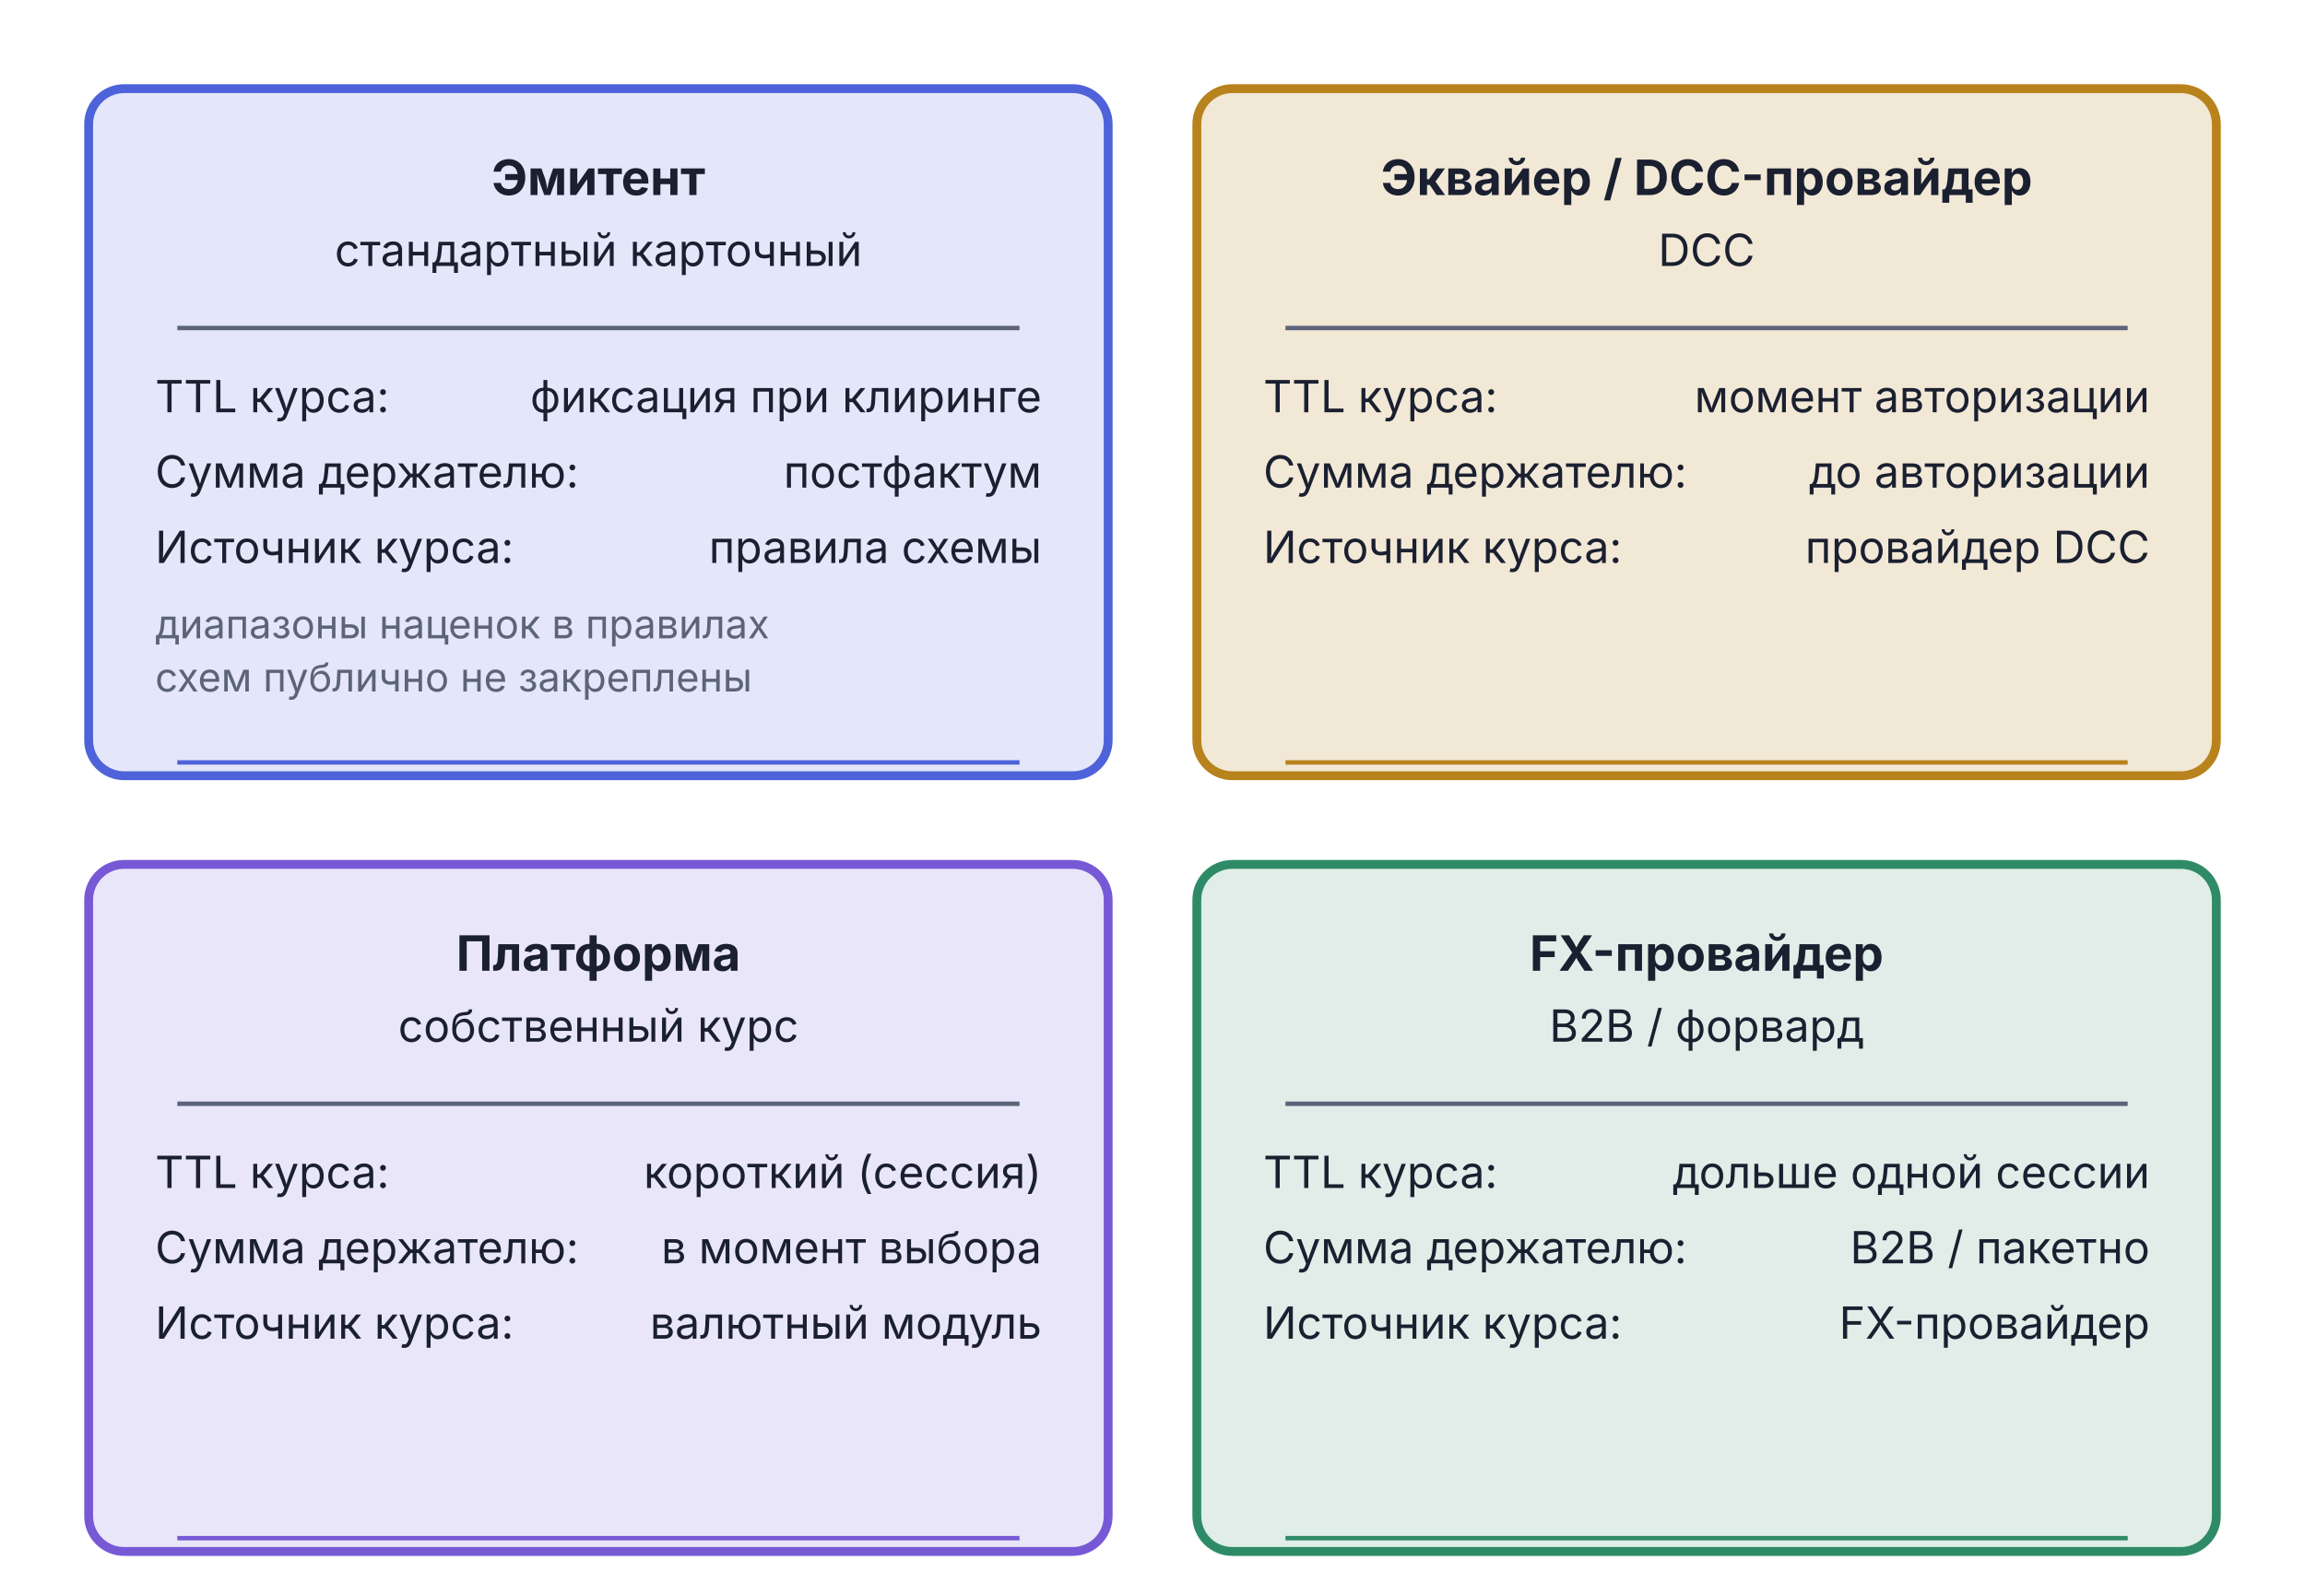
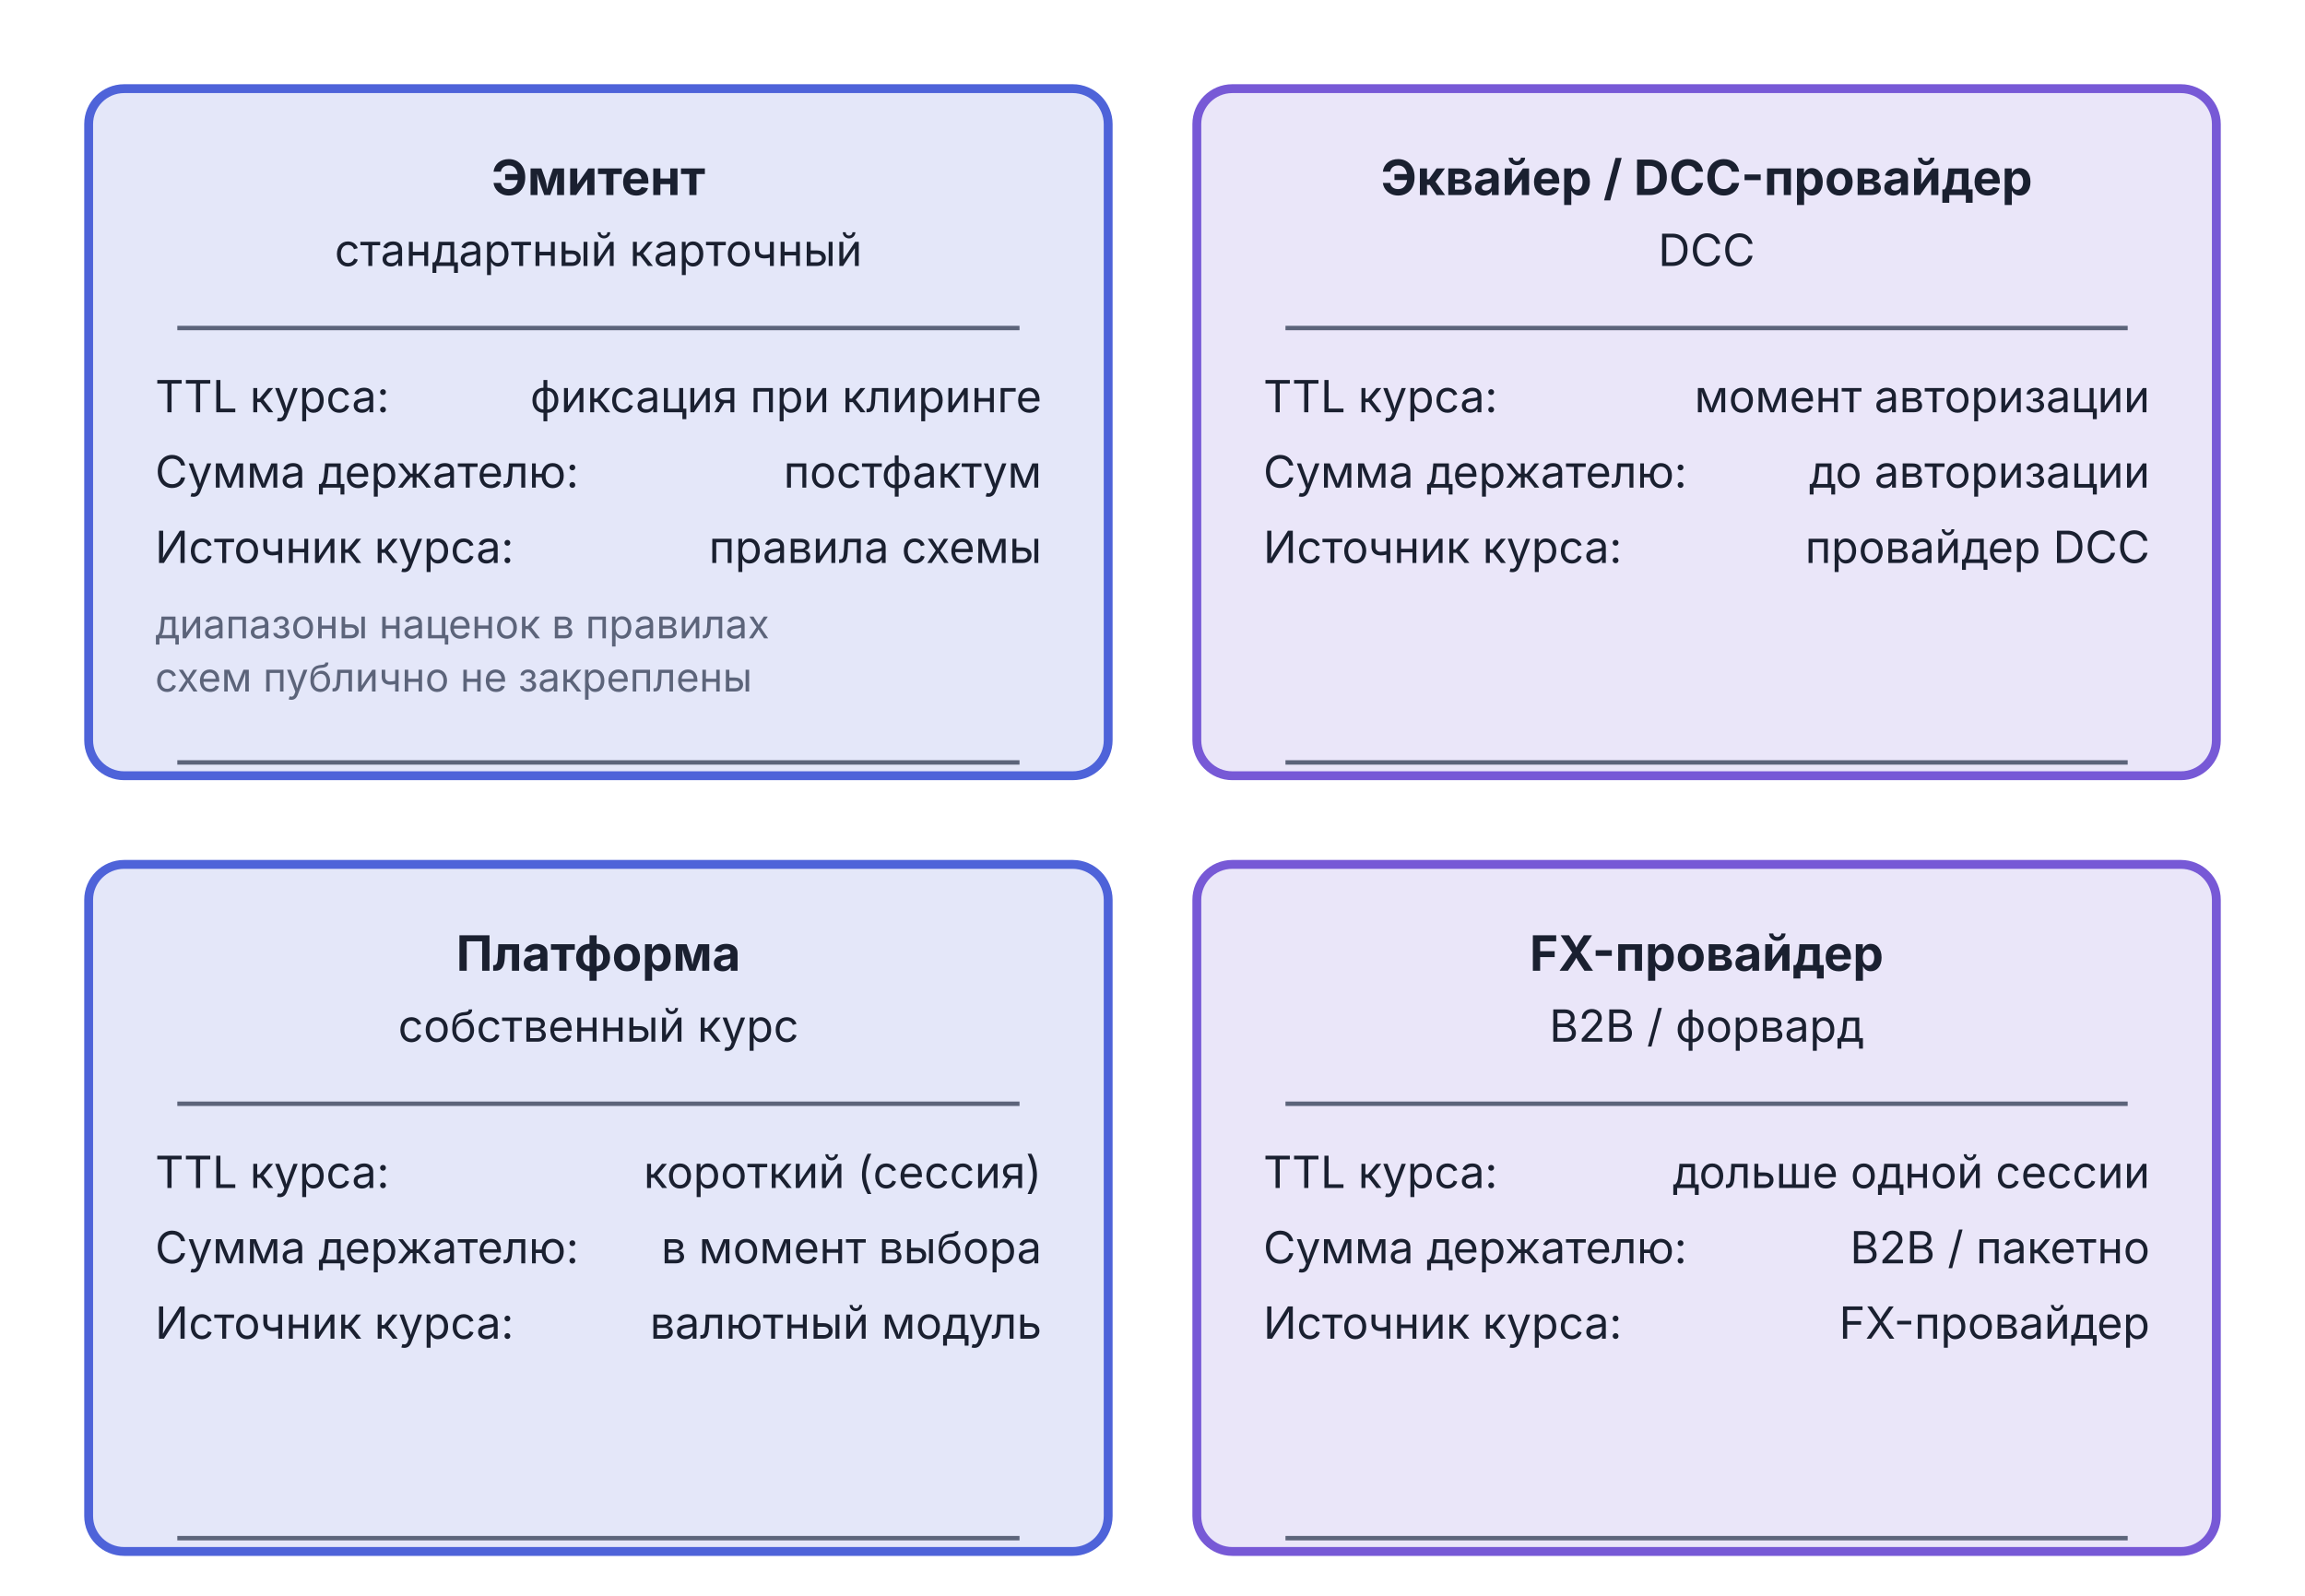
<svg xmlns="http://www.w3.org/2000/svg" viewBox="0 0 520 360" width="520" height="360">
  <rect x="20.0" y="20.0" width="230" height="155" rx="8" fill="#4E63D9" fill-opacity="0.15" stroke="#4E63D9" stroke-width="2" />
  <text x="135.0" y="44.0" text-anchor="middle" font-family="Inter, -apple-system, BlinkMacSystemFont, 'Helvetica Neue', Arial, sans-serif" font-size="11" font-weight="bold" fill="#1A2030">Эмитент</text>
  <text x="135.0" y="60.0" text-anchor="middle" font-family="Inter, -apple-system, BlinkMacSystemFont, 'Helvetica Neue', Arial, sans-serif" font-size="10" fill="#1A2030">стандартный карточный</text>
  <line x1="40.0" y1="74.0" x2="230.0" y2="74.0" stroke="#5C647A" stroke-width="1" />
  <text x="35.0" y="93.0" font-family="Inter, -apple-system, BlinkMacSystemFont, 'Helvetica Neue', Arial, sans-serif" font-size="10" fill="#1A2030">TTL курса:</text>
  <text x="235.0" y="93.0" text-anchor="end" font-family="Inter, -apple-system, BlinkMacSystemFont, 'Helvetica Neue', Arial, sans-serif" font-size="10" fill="#1A2030">фиксация при клиринге</text>
  <text x="35.0" y="110.0" font-family="Inter, -apple-system, BlinkMacSystemFont, 'Helvetica Neue', Arial, sans-serif" font-size="10" fill="#1A2030">Сумма держателю:</text>
  <text x="235.0" y="110.0" text-anchor="end" font-family="Inter, -apple-system, BlinkMacSystemFont, 'Helvetica Neue', Arial, sans-serif" font-size="10" fill="#1A2030">постфактум</text>
  <text x="35.0" y="127.0" font-family="Inter, -apple-system, BlinkMacSystemFont, 'Helvetica Neue', Arial, sans-serif" font-size="10" fill="#1A2030">Источник курса:</text>
  <text x="235.0" y="127.0" text-anchor="end" font-family="Inter, -apple-system, BlinkMacSystemFont, 'Helvetica Neue', Arial, sans-serif" font-size="10" fill="#1A2030">правила схемы</text>
  <text x="35.0" y="144.0" font-family="Inter, -apple-system, BlinkMacSystemFont, 'Helvetica Neue', Arial, sans-serif" font-size="9" fill="#5C647A">диапазоны наценок в правилах</text>
  <text x="35.0" y="156.0" font-family="Inter, -apple-system, BlinkMacSystemFont, 'Helvetica Neue', Arial, sans-serif" font-size="9" fill="#5C647A">схем публично не закреплены</text>
-   <line x1="40.0" y1="172.0" x2="230.0" y2="172.0" stroke="#4E63D9" stroke-width="1" />
-   <rect x="270.0" y="20.0" width="230" height="155" rx="8" fill="#B8821C" fill-opacity="0.18" stroke="#B8821C" stroke-width="2" />
+   <line x1="40.0" y1="172.0" x2="230.0" y2="172.0" stroke="#5C647A" stroke-width="1" />
+   <rect x="270.0" y="20.0" width="230" height="155" rx="8" fill="#7759D6" fill-opacity="0.15" stroke="#7759D6" stroke-width="2" />
  <text x="385.0" y="44.0" text-anchor="middle" font-family="Inter, -apple-system, BlinkMacSystemFont, 'Helvetica Neue', Arial, sans-serif" font-size="11" font-weight="bold" fill="#1A2030">Эквайер / DCC-провайдер</text>
  <text x="385.0" y="60.0" text-anchor="middle" font-family="Inter, -apple-system, BlinkMacSystemFont, 'Helvetica Neue', Arial, sans-serif" font-size="10" fill="#1A2030">DCC</text>
  <line x1="290.0" y1="74.0" x2="480.0" y2="74.0" stroke="#5C647A" stroke-width="1" />
  <text x="285.0" y="93.0" font-family="Inter, -apple-system, BlinkMacSystemFont, 'Helvetica Neue', Arial, sans-serif" font-size="10" fill="#1A2030">TTL курса:</text>
  <text x="485.0" y="93.0" text-anchor="end" font-family="Inter, -apple-system, BlinkMacSystemFont, 'Helvetica Neue', Arial, sans-serif" font-size="10" fill="#1A2030">момент авторизации</text>
  <text x="285.0" y="110.0" font-family="Inter, -apple-system, BlinkMacSystemFont, 'Helvetica Neue', Arial, sans-serif" font-size="10" fill="#1A2030">Сумма держателю:</text>
  <text x="485.0" y="110.0" text-anchor="end" font-family="Inter, -apple-system, BlinkMacSystemFont, 'Helvetica Neue', Arial, sans-serif" font-size="10" fill="#1A2030">до авторизации</text>
  <text x="285.0" y="127.0" font-family="Inter, -apple-system, BlinkMacSystemFont, 'Helvetica Neue', Arial, sans-serif" font-size="10" fill="#1A2030">Источник курса:</text>
  <text x="485.0" y="127.0" text-anchor="end" font-family="Inter, -apple-system, BlinkMacSystemFont, 'Helvetica Neue', Arial, sans-serif" font-size="10" fill="#1A2030">провайдер DCC</text>
-   <line x1="290.0" y1="172.0" x2="480.0" y2="172.0" stroke="#B8821C" stroke-width="1" />
-   <rect x="20.0" y="195.0" width="230" height="155" rx="8" fill="#7759D6" fill-opacity="0.15" stroke="#7759D6" stroke-width="2" />
+   <line x1="290.0" y1="172.0" x2="480.0" y2="172.0" stroke="#5C647A" stroke-width="1" />
+   <rect x="20.0" y="195.0" width="230" height="155" rx="8" fill="#4E63D9" fill-opacity="0.15" stroke="#4E63D9" stroke-width="2" />
  <text x="135.0" y="219.0" text-anchor="middle" font-family="Inter, -apple-system, BlinkMacSystemFont, 'Helvetica Neue', Arial, sans-serif" font-size="11" font-weight="bold" fill="#1A2030">Платформа</text>
  <text x="135.0" y="235.0" text-anchor="middle" font-family="Inter, -apple-system, BlinkMacSystemFont, 'Helvetica Neue', Arial, sans-serif" font-size="10" fill="#1A2030">собственный курс</text>
  <line x1="40.0" y1="249.0" x2="230.0" y2="249.0" stroke="#5C647A" stroke-width="1" />
  <text x="35.0" y="268.0" font-family="Inter, -apple-system, BlinkMacSystemFont, 'Helvetica Neue', Arial, sans-serif" font-size="10" fill="#1A2030">TTL курса:</text>
  <text x="235.0" y="268.0" text-anchor="end" font-family="Inter, -apple-system, BlinkMacSystemFont, 'Helvetica Neue', Arial, sans-serif" font-size="10" fill="#1A2030">короткий (сессия)</text>
  <text x="35.0" y="285.0" font-family="Inter, -apple-system, BlinkMacSystemFont, 'Helvetica Neue', Arial, sans-serif" font-size="10" fill="#1A2030">Сумма держателю:</text>
  <text x="235.0" y="285.0" text-anchor="end" font-family="Inter, -apple-system, BlinkMacSystemFont, 'Helvetica Neue', Arial, sans-serif" font-size="10" fill="#1A2030">в момент выбора</text>
  <text x="35.0" y="302.0" font-family="Inter, -apple-system, BlinkMacSystemFont, 'Helvetica Neue', Arial, sans-serif" font-size="10" fill="#1A2030">Источник курса:</text>
  <text x="235.0" y="302.0" text-anchor="end" font-family="Inter, -apple-system, BlinkMacSystemFont, 'Helvetica Neue', Arial, sans-serif" font-size="10" fill="#1A2030">валютный модуль</text>
-   <line x1="40.0" y1="347.0" x2="230.0" y2="347.0" stroke="#7759D6" stroke-width="1" />
-   <rect x="270.0" y="195.0" width="230" height="155" rx="8" fill="#2F8B67" fill-opacity="0.15" stroke="#2F8B67" stroke-width="2" />
+   <line x1="40.0" y1="347.0" x2="230.0" y2="347.0" stroke="#5C647A" stroke-width="1" />
+   <rect x="270.0" y="195.0" width="230" height="155" rx="8" fill="#7759D6" fill-opacity="0.15" stroke="#7759D6" stroke-width="2" />
  <text x="385.0" y="219.0" text-anchor="middle" font-family="Inter, -apple-system, BlinkMacSystemFont, 'Helvetica Neue', Arial, sans-serif" font-size="11" font-weight="bold" fill="#1A2030">FX-провайдер</text>
  <text x="385.0" y="235.0" text-anchor="middle" font-family="Inter, -apple-system, BlinkMacSystemFont, 'Helvetica Neue', Arial, sans-serif" font-size="10" fill="#1A2030">B2B / форвард</text>
  <line x1="290.0" y1="249.0" x2="480.0" y2="249.0" stroke="#5C647A" stroke-width="1" />
  <text x="285.0" y="268.0" font-family="Inter, -apple-system, BlinkMacSystemFont, 'Helvetica Neue', Arial, sans-serif" font-size="10" fill="#1A2030">TTL курса:</text>
  <text x="485.0" y="268.0" text-anchor="end" font-family="Inter, -apple-system, BlinkMacSystemFont, 'Helvetica Neue', Arial, sans-serif" font-size="10" fill="#1A2030">дольше одной сессии</text>
  <text x="285.0" y="285.0" font-family="Inter, -apple-system, BlinkMacSystemFont, 'Helvetica Neue', Arial, sans-serif" font-size="10" fill="#1A2030">Сумма держателю:</text>
  <text x="485.0" y="285.0" text-anchor="end" font-family="Inter, -apple-system, BlinkMacSystemFont, 'Helvetica Neue', Arial, sans-serif" font-size="10" fill="#1A2030">B2B / пакетно</text>
  <text x="285.0" y="302.0" font-family="Inter, -apple-system, BlinkMacSystemFont, 'Helvetica Neue', Arial, sans-serif" font-size="10" fill="#1A2030">Источник курса:</text>
  <text x="485.0" y="302.0" text-anchor="end" font-family="Inter, -apple-system, BlinkMacSystemFont, 'Helvetica Neue', Arial, sans-serif" font-size="10" fill="#1A2030">FX-провайдер</text>
-   <line x1="290.0" y1="347.0" x2="480.0" y2="347.0" stroke="#2F8B67" stroke-width="1" />
+   <line x1="290.0" y1="347.0" x2="480.0" y2="347.0" stroke="#5C647A" stroke-width="1" />
</svg>
